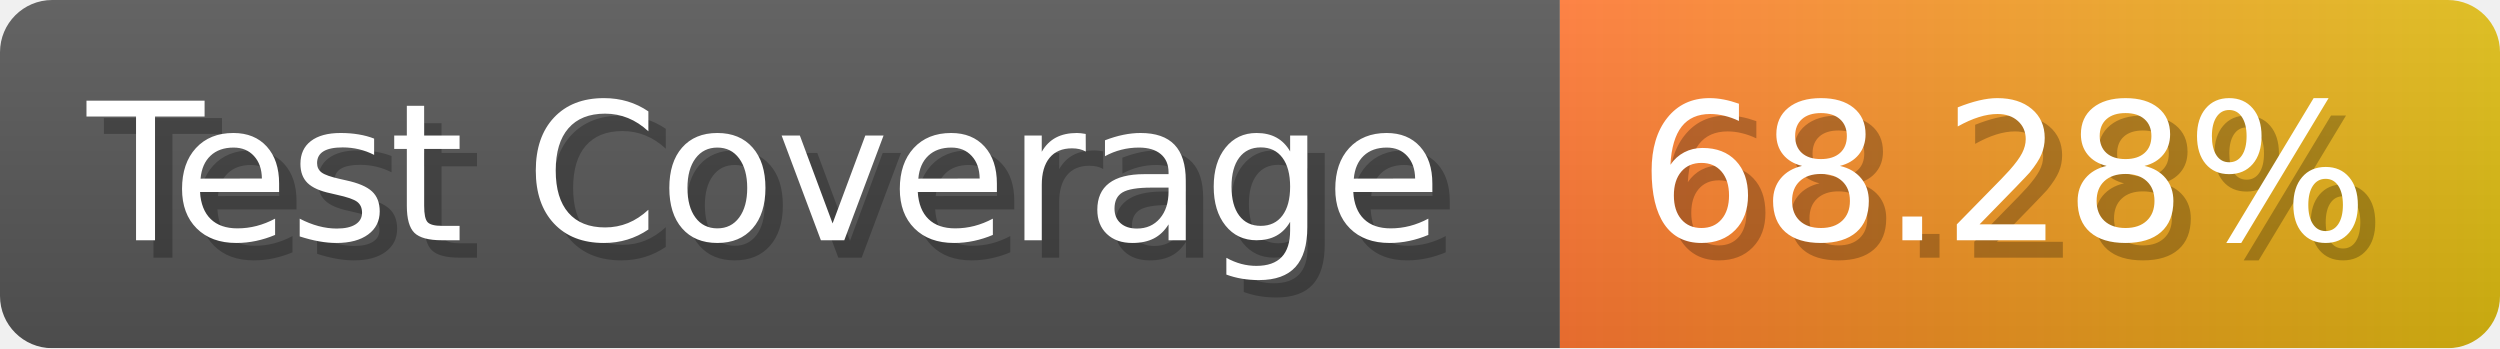
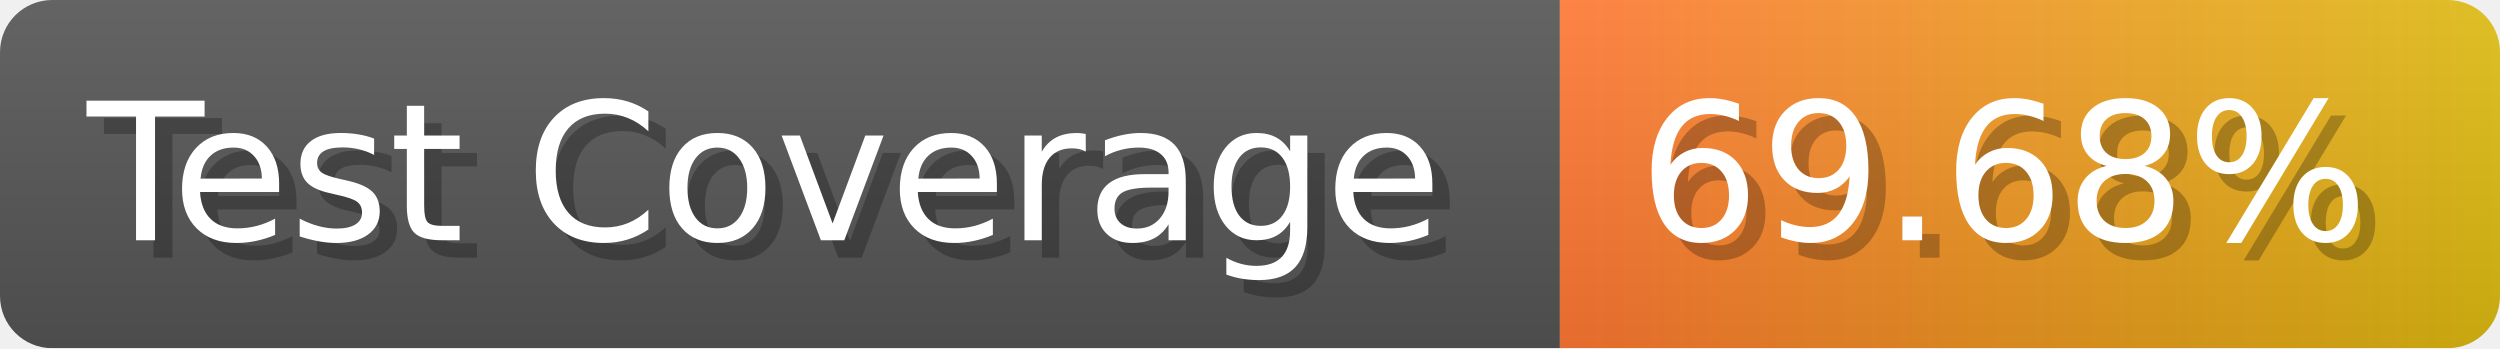
- <svg xmlns="http://www.w3.org/2000/svg" width="143.6" height="20" viewBox="0 0 1436 200" role="img" aria-label="Test Coverage: 68.28%">
+ <svg xmlns="http://www.w3.org/2000/svg" width="143.6" height="20" viewBox="0 0 1436 200" role="img" aria-label="Test Coverage: 69.68%">
  <linearGradient id="a" x2="0" y2="100%">
    <stop offset="0" stop-opacity=".1" stop-color="#EEE" />
    <stop offset="1" stop-opacity=".1" />
  </linearGradient>
  <mask id="m">
    <rect width="1436" height="200" rx="30" fill="#FFF" />
  </mask>
  <g mask="url(#m)">
    <rect width="896" height="200" fill="#555" />
    <rect width="540" height="200" fill="url(#x)" x="896" />
    <rect width="1436" height="200" fill="url(#a)" />
  </g>
  <g aria-hidden="true" fill="#fff" text-anchor="start" font-family="Verdana,DejaVu Sans,sans-serif" font-size="110">
    <text x="60" y="148" textLength="796" fill="#000" opacity="0.25">Test Coverage</text>
    <text x="50" y="138" textLength="796">Test Coverage</text>
-     <text x="951" y="148" textLength="440" fill="#000" opacity="0.25">68.28%</text>
-     <text x="941" y="138" textLength="440">68.28%</text>
+     <text x="951" y="148" textLength="440" fill="#000" opacity="0.25">69.68%</text>
+     <text x="941" y="138" textLength="440">69.68%</text>
  </g>
  <linearGradient id="x" x1="0%" y1="0%" x2="100%" y2="0%">
    <stop offset="0%" style="stop-color:#F73" />
    <stop offset="100%" style="stop-color:#DB1" />
  </linearGradient>
</svg>
